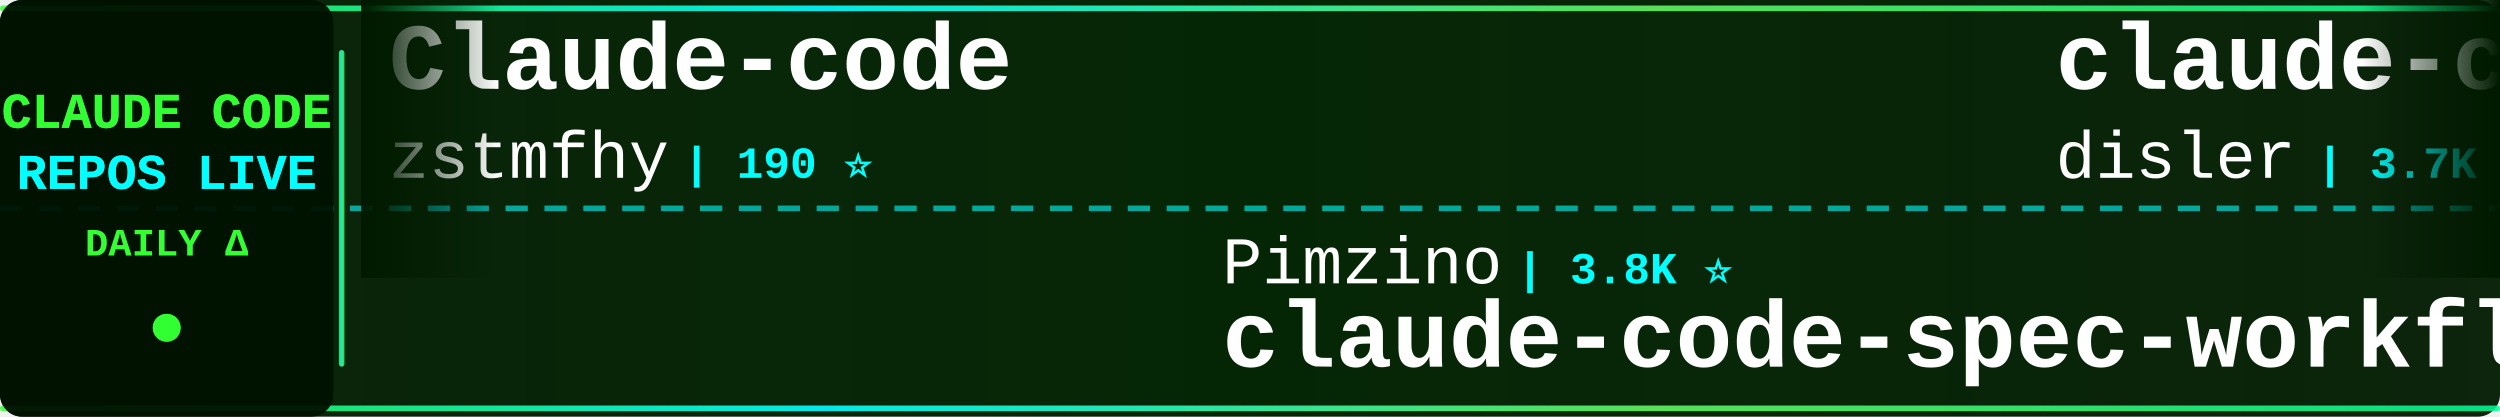
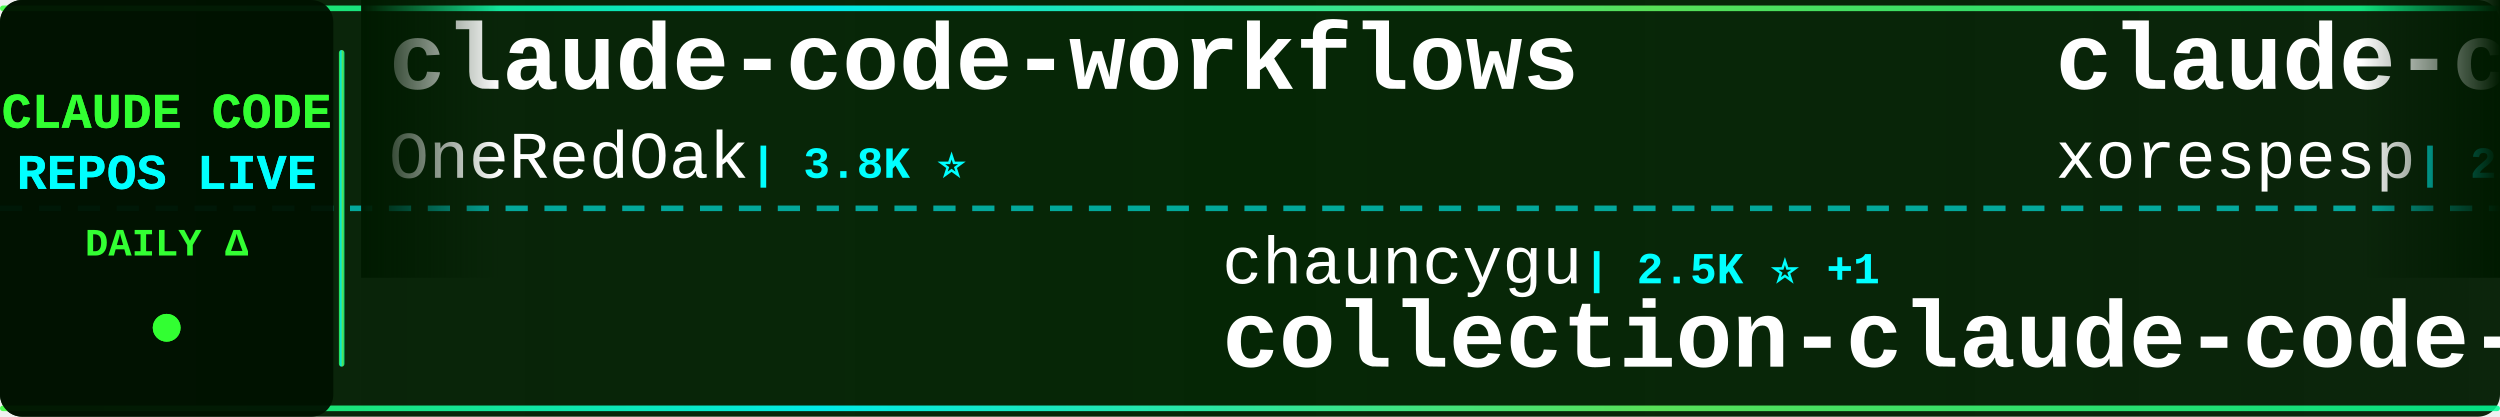
<svg xmlns="http://www.w3.org/2000/svg" width="900" height="150">
  <defs>
    <linearGradient id="tickerBg" x1="0%" y1="0%" x2="100%" y2="0%">
      <stop offset="0%" style="stop-color:#001a00;stop-opacity:0.95" />
      <stop offset="50%" style="stop-color:#002200;stop-opacity:0.98" />
      <stop offset="100%" style="stop-color:#001a00;stop-opacity:0.95" />
    </linearGradient>
    <linearGradient id="borderGrad" x1="0%" y1="0%" x2="100%" y2="0%">
      <stop offset="0%" style="stop-color:#33ff33;stop-opacity:0.85">
        <animate attributeName="stop-opacity" values="0.85;1;0.85" dur="2s" repeatCount="indefinite" />
      </stop>
      <stop offset="33%" style="stop-color:#00ffff;stop-opacity:0.9">
        <animate attributeName="stop-opacity" values="0.9;1;0.9" dur="2.2s" repeatCount="indefinite" />
      </stop>
      <stop offset="66%" style="stop-color:#66ff66;stop-opacity:0.85">
        <animate attributeName="stop-opacity" values="0.85;1;0.85" dur="1.8s" repeatCount="indefinite" />
      </stop>
      <stop offset="100%" style="stop-color:#00ff99;stop-opacity:0.85">
        <animate attributeName="stop-opacity" values="0.85;1;0.85" dur="2s" repeatCount="indefinite" />
      </stop>
    </linearGradient>
    <filter id="textGlow">
      <feGaussianBlur stdDeviation="0.1" result="coloredBlur" />
      <feMerge>
        <feMergeNode in="coloredBlur" />
        <feMergeNode in="SourceGraphic" />
      </feMerge>
    </filter>
    <filter id="metricGlow">
      <feGaussianBlur stdDeviation="0.2" result="coloredBlur" />
      <feMerge>
        <feMergeNode in="coloredBlur" />
        <feMergeNode in="SourceGraphic" />
      </feMerge>
    </filter>
    <linearGradient id="leftFade" x1="0%" y1="0%" x2="100%" y2="0%">
      <stop offset="0%" style="stop-color:#001a00;stop-opacity:1" />
      <stop offset="100%" style="stop-color:#001a00;stop-opacity:0" />
    </linearGradient>
    <linearGradient id="rightFade" x1="0%" y1="0%" x2="100%" y2="0%">
      <stop offset="0%" style="stop-color:#001a00;stop-opacity:0" />
      <stop offset="100%" style="stop-color:#001a00;stop-opacity:1" />
    </linearGradient>
  </defs>
  <rect width="900" height="150" fill="url(#tickerBg)" rx="8" />
  <rect x="0" y="2" width="900" height="2" fill="url(#borderGrad)" rx="1" />
  <rect x="0" y="146" width="900" height="2" fill="url(#borderGrad)" rx="1" />
  <line x1="0" y1="75" x2="900" y2="75" stroke="#00ffff" stroke-width="2" stroke-dasharray="8 6" opacity="0.6" />
  <rect x="0" y="0" width="120" height="150" fill="#001100" opacity="0.95" rx="8" />
  <text x="60" y="46" font-family="'Courier New', monospace" font-size="18" font-weight="bold" fill="#33ff33" text-anchor="middle" filter="url(#textGlow)">
    CLAUDE CODE
  </text>
  <text x="60" y="68" font-family="'Courier New', monospace" font-size="18" font-weight="bold" fill="#00ffff" text-anchor="middle" filter="url(#textGlow)">
    REPOS LIVE
  </text>
  <text x="60" y="92" font-family="'Courier New', monospace" font-size="14" font-weight="bold" fill="#33ff33" text-anchor="middle">
    DAILY Δ
  </text>
  <circle cx="60" cy="118" r="5" fill="#33ff33" filter="url(#metricGlow)">
    <animate attributeName="r" values="4;6;4" dur="1.5s" repeatCount="indefinite" />
    <animate attributeName="opacity" values="0.6;1;0.6" dur="1.5s" repeatCount="indefinite" />
  </circle>
  <rect x="122" y="18" width="2" height="114" fill="url(#borderGrad)" rx="1" />
  <clipPath id="tickerClip">
    <rect x="130" y="0" width="770" height="150" />
  </clipPath>
  <g clip-path="url(#tickerClip)">
    <g id="tickerItems">
      <animateTransform attributeName="transform" attributeType="XML" type="translate" from="0 0" to="-3000 0" dur="54s" repeatCount="indefinite" />
      <g transform="translate(0, 0)">
-         <text x="140" y="32" font-family="'Courier New', monospace" font-size="34" font-weight="bold" fill="#ffffff">Claude-code</text>
-         <text x="140" y="64" font-family="'Courier New', monospace" font-size="24" font-weight="normal" fill="#ffffff" opacity="1.0">zstmfhy</text>
-         <text x="246" y="64" font-family="'Courier New', monospace" font-size="16" font-weight="bold" fill="#00ffff"> | 190 ⭐</text>
+         <text x="140" y="32" font-family="'Courier New', monospace" font-size="34" font-weight="bold" fill="#ffffff">claude-code-workflows</text>
+         <text x="140" y="64" font-family="'Courier New', monospace" font-size="24" font-weight="normal" fill="#ffffff" opacity="1.0">OneRedOak</text>
+         <text x="270" y="64" font-family="'Courier New', monospace" font-size="16" font-weight="bold" fill="#00ffff"> | 3.8K ⭐</text>
      </g>
      <g transform="translate(300, 0)">
-         <text x="140" y="102" font-family="'Courier New', monospace" font-size="24" font-weight="normal" fill="#ffffff" opacity="1.0">Pimzino</text>
-         <text x="246" y="102" font-family="'Courier New', monospace" font-size="16" font-weight="bold" fill="#00ffff"> | 3.8K ⭐</text>
-         <text x="140" y="132" font-family="'Courier New', monospace" font-size="34" font-weight="bold" fill="#ffffff">claude-code-spec-workflo...</text>
+         <text x="140" y="102" font-family="'Courier New', monospace" font-size="24" font-weight="normal" fill="#ffffff" opacity="1.0">chauncygu</text>
+         <text x="270" y="102" font-family="'Courier New', monospace" font-size="16" font-weight="bold" fill="#00ffff"> | 2.5K ⭐ +1</text>
+         <text x="140" y="132" font-family="'Courier New', monospace" font-size="34" font-weight="bold" fill="#ffffff">collection-claude-code-s...</text>
      </g>
      <g transform="translate(600, 0)">
-         <text x="140" y="32" font-family="'Courier New', monospace" font-size="34" font-weight="bold" fill="#ffffff">claude-code-hooks-master...</text>
-         <text x="140" y="64" font-family="'Courier New', monospace" font-size="24" font-weight="normal" fill="#ffffff" opacity="1.0">disler</text>
-         <text x="234" y="64" font-family="'Courier New', monospace" font-size="16" font-weight="bold" fill="#00ffff"> | 3.7K ⭐ +1</text>
+         <text x="140" y="32" font-family="'Courier New', monospace" font-size="34" font-weight="bold" fill="#ffffff">claude-code</text>
+         <text x="140" y="64" font-family="'Courier New', monospace" font-size="24" font-weight="normal" fill="#ffffff" opacity="1.0">xorespesp</text>
+         <text x="270" y="64" font-family="'Courier New', monospace" font-size="16" font-weight="bold" fill="#00ffff"> | 225 ⭐</text>
      </g>
      <g transform="translate(900, 0)">
-         <text x="140" y="102" font-family="'Courier New', monospace" font-size="24" font-weight="normal" fill="#ffffff" opacity="1.0">Chachamaru127</text>
-         <text x="318" y="102" font-family="'Courier New', monospace" font-size="16" font-weight="bold" fill="#00ffff"> | 2.3K ⭐ +26</text>
-         <text x="140" y="132" font-family="'Courier New', monospace" font-size="34" font-weight="bold" fill="#ffffff">claude-code-harness</text>
+         <text x="140" y="102" font-family="'Courier New', monospace" font-size="24" font-weight="normal" fill="#ffffff" opacity="1.0">rohitg00</text>
+         <text x="258" y="102" font-family="'Courier New', monospace" font-size="16" font-weight="bold" fill="#00ffff"> | 1.9K ⭐ +7</text>
+         <text x="140" y="132" font-family="'Courier New', monospace" font-size="34" font-weight="bold" fill="#ffffff">awesome-claude-code-tool...</text>
      </g>
      <g transform="translate(1200, 0)">
-         <text x="140" y="32" font-family="'Courier New', monospace" font-size="34" font-weight="bold" fill="#ffffff">sc-claude-code-files</text>
-         <text x="140" y="64" font-family="'Courier New', monospace" font-size="24" font-weight="normal" fill="#ffffff" opacity="1.0">https-deeplearning-ai</text>
-         <text x="414" y="64" font-family="'Courier New', monospace" font-size="16" font-weight="bold" fill="#00ffff"> | 522 ⭐</text>
+         <text x="140" y="32" font-family="'Courier New', monospace" font-size="34" font-weight="bold" fill="#ffffff">claude-code-best-practic...</text>
+         <text x="140" y="64" font-family="'Courier New', monospace" font-size="24" font-weight="normal" fill="#ffffff" opacity="1.0">shanraisshan</text>
+         <text x="306" y="64" font-family="'Courier New', monospace" font-size="16" font-weight="bold" fill="#00ffff"> | 55.6K ⭐ +15</text>
      </g>
      <g transform="translate(1500, 0)">
-         <text x="140" y="102" font-family="'Courier New', monospace" font-size="24" font-weight="normal" fill="#ffffff" opacity="1.0">frankbria</text>
-         <text x="270" y="102" font-family="'Courier New', monospace" font-size="16" font-weight="bold" fill="#00ffff"> | 9.2K ⭐</text>
-         <text x="140" y="132" font-family="'Courier New', monospace" font-size="34" font-weight="bold" fill="#ffffff">ralph-claude-code</text>
+         <text x="140" y="102" font-family="'Courier New', monospace" font-size="24" font-weight="normal" fill="#ffffff" opacity="1.0">yasasbanukaofficial</text>
+         <text x="390" y="102" font-family="'Courier New', monospace" font-size="16" font-weight="bold" fill="#00ffff"> | 3.4K ⭐ +2</text>
+         <text x="140" y="132" font-family="'Courier New', monospace" font-size="34" font-weight="bold" fill="#ffffff">claude-code</text>
      </g>
      <g transform="translate(1800, 0)">
-         <text x="140" y="32" font-family="'Courier New', monospace" font-size="34" font-weight="bold" fill="#ffffff">antigravity-awesome-skil...</text>
-         <text x="140" y="64" font-family="'Courier New', monospace" font-size="24" font-weight="normal" fill="#ffffff" opacity="1.0">sickn33</text>
-         <text x="246" y="64" font-family="'Courier New', monospace" font-size="16" font-weight="bold" fill="#00ffff"> | 39.2K ⭐ +16</text>
+         <text x="140" y="32" font-family="'Courier New', monospace" font-size="34" font-weight="bold" fill="#ffffff">claude-code-plugins-plus...</text>
+         <text x="140" y="64" font-family="'Courier New', monospace" font-size="24" font-weight="normal" fill="#ffffff" opacity="1.0">jeremylongshore</text>
+         <text x="342" y="64" font-family="'Courier New', monospace" font-size="16" font-weight="bold" fill="#00ffff"> | 2.3K ⭐ +1</text>
      </g>
      <g transform="translate(2100, 0)">
-         <text x="140" y="102" font-family="'Courier New', monospace" font-size="24" font-weight="normal" fill="#ffffff" opacity="1.0">KPR111</text>
-         <text x="234" y="102" font-family="'Courier New', monospace" font-size="16" font-weight="bold" fill="#00ffff"> | 18 ⭐</text>
-         <text x="140" y="132" font-family="'Courier New', monospace" font-size="34" font-weight="bold" fill="#ffffff">Claude-Code</text>
+         <text x="140" y="102" font-family="'Courier New', monospace" font-size="24" font-weight="normal" fill="#ffffff" opacity="1.0">anthropics</text>
+         <text x="282" y="102" font-family="'Courier New', monospace" font-size="16" font-weight="bold" fill="#00ffff"> | 4.9K ⭐ +1</text>
+         <text x="140" y="132" font-family="'Courier New', monospace" font-size="34" font-weight="bold" fill="#ffffff">claude-code-security-rev...</text>
      </g>
      <g transform="translate(2400, 0)">
-         <text x="140" y="32" font-family="'Courier New', monospace" font-size="34" font-weight="bold" fill="#ffffff">oh-my-claudecode</text>
-         <text x="140" y="64" font-family="'Courier New', monospace" font-size="24" font-weight="normal" fill="#ffffff" opacity="1.0">Yeachan-Heo</text>
-         <text x="294" y="64" font-family="'Courier New', monospace" font-size="16" font-weight="bold" fill="#00ffff"> | 35.4K ⭐ +21</text>
+         <text x="140" y="32" font-family="'Courier New', monospace" font-size="34" font-weight="bold" fill="#ffffff">andrej-karpathy-skills</text>
+         <text x="140" y="64" font-family="'Courier New', monospace" font-size="24" font-weight="normal" fill="#ffffff" opacity="1.0">multica-ai</text>
+         <text x="282" y="64" font-family="'Courier New', monospace" font-size="16" font-weight="bold" fill="#00ffff"> | 162.6K ⭐ +145</text>
      </g>
      <g transform="translate(2700, 0)">
-         <text x="140" y="102" font-family="'Courier New', monospace" font-size="24" font-weight="normal" fill="#ffffff" opacity="1.0">Piebald-AI</text>
-         <text x="282" y="102" font-family="'Courier New', monospace" font-size="16" font-weight="bold" fill="#00ffff"> | 10.6K ⭐ +4</text>
-         <text x="140" y="132" font-family="'Courier New', monospace" font-size="34" font-weight="bold" fill="#ffffff">claude-code-system-promp...</text>
+         <text x="140" y="102" font-family="'Courier New', monospace" font-size="24" font-weight="normal" fill="#ffffff" opacity="1.0">RishabhK103</text>
+         <text x="294" y="102" font-family="'Courier New', monospace" font-size="16" font-weight="bold" fill="#00ffff"> | 86 ⭐</text>
+         <text x="140" y="132" font-family="'Courier New', monospace" font-size="34" font-weight="bold" fill="#ffffff">claude-code</text>
      </g>
      <g transform="translate(3000, 0)">
-         <text x="140" y="32" font-family="'Courier New', monospace" font-size="34" font-weight="bold" fill="#ffffff">Claude-code</text>
-         <text x="140" y="64" font-family="'Courier New', monospace" font-size="24" font-weight="normal" fill="#ffffff" opacity="1.0">zstmfhy</text>
-         <text x="246" y="64" font-family="'Courier New', monospace" font-size="16" font-weight="bold" fill="#00ffff"> | 190 ⭐</text>
+         <text x="140" y="32" font-family="'Courier New', monospace" font-size="34" font-weight="bold" fill="#ffffff">claude-code-workflows</text>
+         <text x="140" y="64" font-family="'Courier New', monospace" font-size="24" font-weight="normal" fill="#ffffff" opacity="1.0">OneRedOak</text>
+         <text x="270" y="64" font-family="'Courier New', monospace" font-size="16" font-weight="bold" fill="#00ffff"> | 3.8K ⭐</text>
      </g>
      <g transform="translate(3300, 0)">
-         <text x="140" y="102" font-family="'Courier New', monospace" font-size="24" font-weight="normal" fill="#ffffff" opacity="1.0">Pimzino</text>
-         <text x="246" y="102" font-family="'Courier New', monospace" font-size="16" font-weight="bold" fill="#00ffff"> | 3.8K ⭐</text>
-         <text x="140" y="132" font-family="'Courier New', monospace" font-size="34" font-weight="bold" fill="#ffffff">claude-code-spec-workflo...</text>
+         <text x="140" y="102" font-family="'Courier New', monospace" font-size="24" font-weight="normal" fill="#ffffff" opacity="1.0">chauncygu</text>
+         <text x="270" y="102" font-family="'Courier New', monospace" font-size="16" font-weight="bold" fill="#00ffff"> | 2.5K ⭐ +1</text>
+         <text x="140" y="132" font-family="'Courier New', monospace" font-size="34" font-weight="bold" fill="#ffffff">collection-claude-code-s...</text>
      </g>
      <g transform="translate(3600, 0)">
-         <text x="140" y="32" font-family="'Courier New', monospace" font-size="34" font-weight="bold" fill="#ffffff">claude-code-hooks-master...</text>
-         <text x="140" y="64" font-family="'Courier New', monospace" font-size="24" font-weight="normal" fill="#ffffff" opacity="1.0">disler</text>
-         <text x="234" y="64" font-family="'Courier New', monospace" font-size="16" font-weight="bold" fill="#00ffff"> | 3.7K ⭐ +1</text>
+         <text x="140" y="32" font-family="'Courier New', monospace" font-size="34" font-weight="bold" fill="#ffffff">claude-code</text>
+         <text x="140" y="64" font-family="'Courier New', monospace" font-size="24" font-weight="normal" fill="#ffffff" opacity="1.0">xorespesp</text>
+         <text x="270" y="64" font-family="'Courier New', monospace" font-size="16" font-weight="bold" fill="#00ffff"> | 225 ⭐</text>
      </g>
      <g transform="translate(3900, 0)">
-         <text x="140" y="102" font-family="'Courier New', monospace" font-size="24" font-weight="normal" fill="#ffffff" opacity="1.0">Chachamaru127</text>
-         <text x="318" y="102" font-family="'Courier New', monospace" font-size="16" font-weight="bold" fill="#00ffff"> | 2.3K ⭐ +26</text>
-         <text x="140" y="132" font-family="'Courier New', monospace" font-size="34" font-weight="bold" fill="#ffffff">claude-code-harness</text>
+         <text x="140" y="102" font-family="'Courier New', monospace" font-size="24" font-weight="normal" fill="#ffffff" opacity="1.0">rohitg00</text>
+         <text x="258" y="102" font-family="'Courier New', monospace" font-size="16" font-weight="bold" fill="#00ffff"> | 1.9K ⭐ +7</text>
+         <text x="140" y="132" font-family="'Courier New', monospace" font-size="34" font-weight="bold" fill="#ffffff">awesome-claude-code-tool...</text>
      </g>
    </g>
  </g>
  <rect x="130" y="0" width="50" height="100" fill="url(#leftFade)" />
  <rect x="850" y="0" width="50" height="100" fill="url(#rightFade)" />
</svg>
